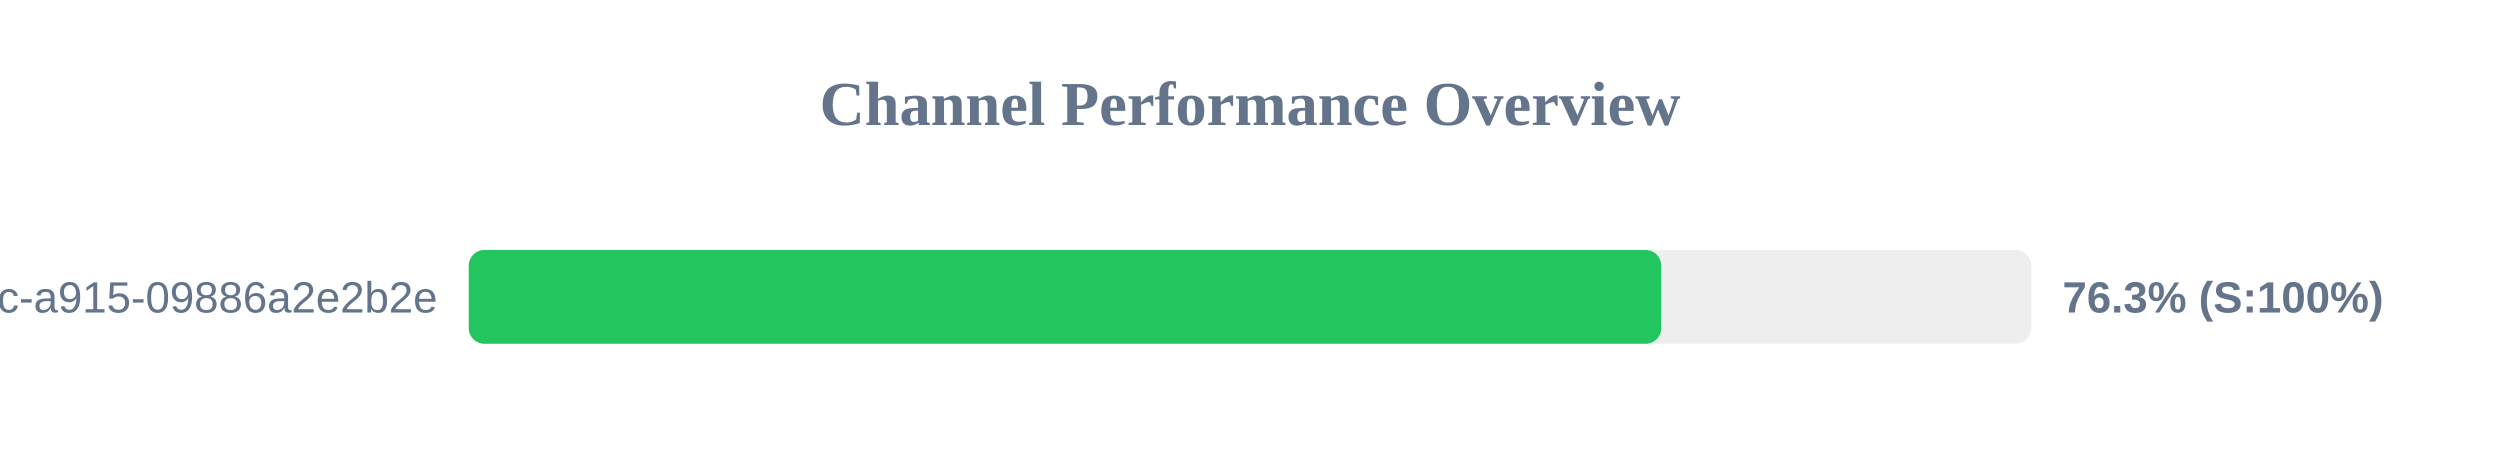
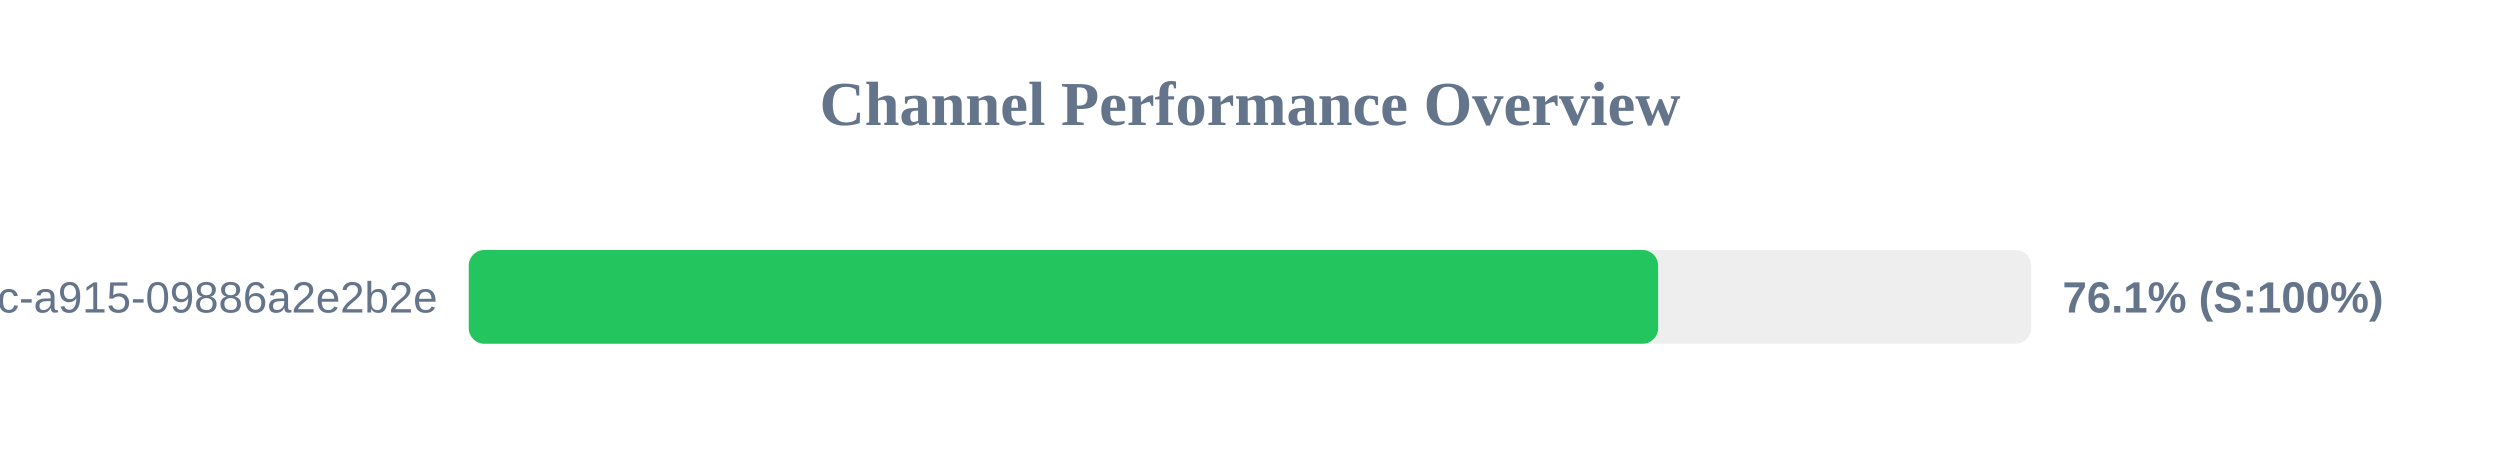
<svg xmlns="http://www.w3.org/2000/svg" width="800" height="150" version="1.1">
  <style>
        .row { font: 14px Arial; fill: #64748b; }
        .score { font: bold 14px Arial; fill: #64748b; }
    </style>
  <text x="400" y="40" text-anchor="middle" font-size="20px" font-weight="bold" fill="#64748b">Channel Performance Overview</text>
  <rect x="150" y="80" width="500" height="30" fill="#eee" rx="5" />
-   <rect x="150" y="80" width="381.6" height="30" fill="#22c55e" rx="5" />
+   <rect x="150" y="80" width="380.6" height="30" fill="#22c55e" rx="5" />
  <text x="140" y="100" text-anchor="end" class="row">?uuid=52816135-d3bc-46bc-a915-09886a2e2b2e</text>
-   <text x="660" y="100" text-anchor="start" class="score">76.3% (S:100%)</text>
+   <text x="660" y="100" text-anchor="start" class="score">76.1% (S:100%)</text>
</svg>
